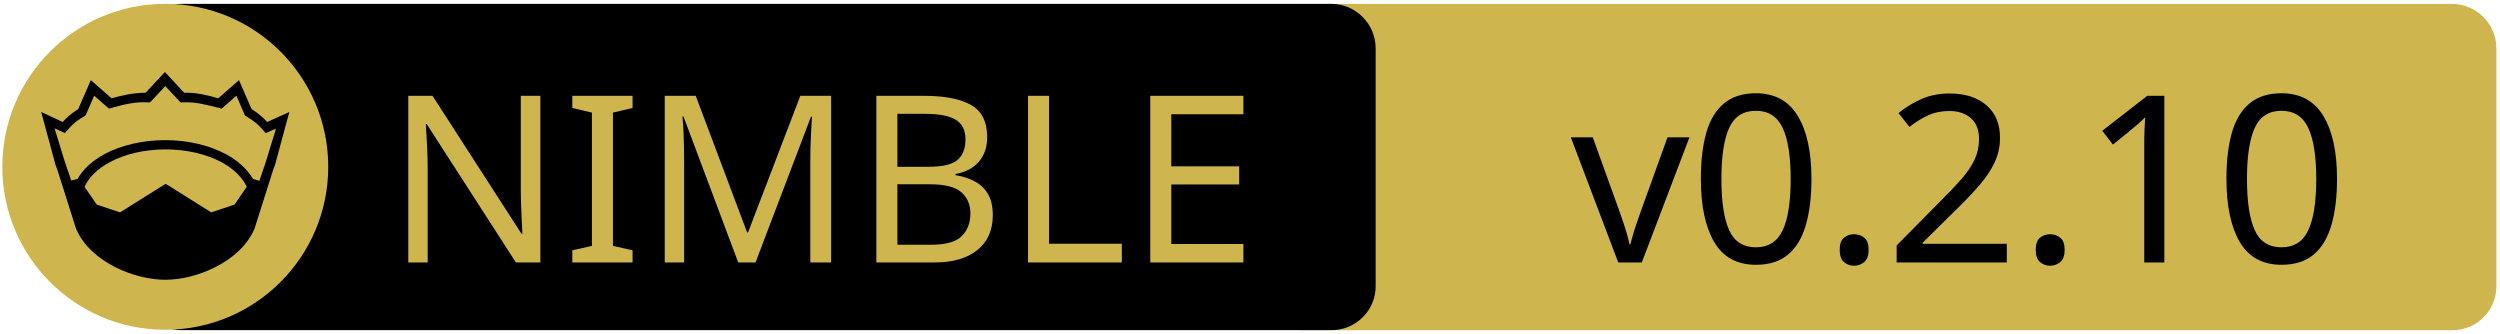
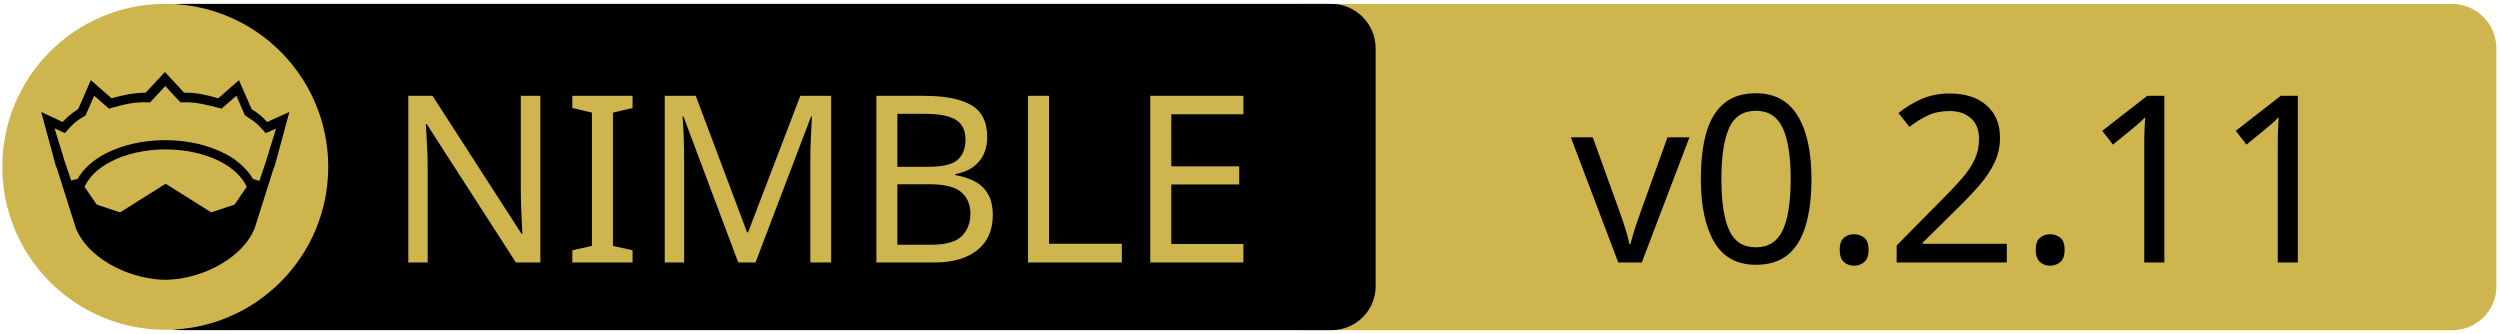
<svg xmlns="http://www.w3.org/2000/svg" xmlns:xlink="http://www.w3.org/1999/xlink" width="675" height="90" xml:space="preserve" version="1.1">
  <a xlink:href="https://github.com/status-im/nim-bearssl">
    <g>
      <path fill="#CEB54D" id="svg_15" d="m662.123,89.159l-310.5,0c-6.6,0 -12,-5.4 -12,-12l0,-64.1c0,-6.6 5.4,-12 12,-12l310.4,0c6.6,0 12,5.4 12,12l0,64.1c0.1,6.6 -5.3,12 -11.9,12z" />
      <path id="svg_1" d="m359.524,89.139l-310.5,0c-6.6,0 -12,-5.4 -12,-12l0,-64.1c0,-6.6 5.4,-12 12,-12l310.4,0c6.6,0 12,5.4 12,12l0,64.1c0.1,6.6 -5.3,12 -11.9,12z" />
      <rect id="svg_2" fill="none" height="45.9" width="315.3" class="st0" y="24.539" x="60.224" />
      <circle id="svg_4" fill="#CEB54D" r="44" cy="45.039" cx="44.624" class="st1" />
      <g id="XMLID_4_">
        <path id="svg_5" d="m78.124,30.239l-3.9,14.4l-0.4,1l-5.1,16.1c0,0 0,0 0,0c-2,4.7 -6.1,8.1 -10.6,10.4c-4.5,2.3 -9.5,3.4 -13.5,3.4c-4,0 -8.9,-1.1 -13.5,-3.4c-4.5,-2.3 -8.6,-5.7 -10.6,-10.4c0,0 0,0 0,0l-5.1,-16.1l-0.4,-1l-3.9,-14.4l5.8,2.7c0.9,-1 2,-2.1 4.2,-3.5l3.4,-7.8l5.6,4.9c2.9,-0.8 5.8,-1.5 9.2,-1.5l5.2,-5.6l5.2,5.6c3.4,-0.1 6.4,0.7 9.2,1.5l5.6,-4.9l3.4,7.8c2.2,1.4 3.3,2.5 4.2,3.5l6,-2.7z" />
        <g id="XMLID_6_">
          <g id="svg_6">
            <path id="svg_7" fill="#CEB54D" d="m66.624,50.439l-3.3,4.8l-6.3,2.1l-12.1,-7.6c-0.1,-0.1 -0.3,-0.1 -0.4,0l-12.1,7.6l-6.3,-2.1l-3.3,-4.8c1.2,-2.6 3.5,-4.9 6.9,-6.7c3.9,-2.1 9.2,-3.4 15,-3.4c5.7,0 11,1.3 15,3.4c3.3,1.8 5.7,4.1 6.9,6.7z" class="st1" />
          </g>
          <g id="svg_8" />
        </g>
        <g id="XMLID_5_">
          <g id="svg_9">
            <path id="svg_10" fill="#CEB54D" d="m74.524,34.739l-2.8,9.1l-1.7,5l-1.6,-0.5c0,0 -0.1,0 -0.1,0c-1.6,-2.7 -4.2,-5.1 -7.5,-6.8c-4.4,-2.3 -10,-3.7 -16.2,-3.7c-6.2,0 -11.9,1.4 -16.3,3.7c-3.3,1.8 -5.9,4.1 -7.4,6.8c0,0 -0.1,0 -0.1,0l-1.6,0.4l-1.7,-5l-2.8,-9.1l2.8,1.3l0.6,-0.7c1.2,-1.3 1.8,-2.2 4.7,-3.9l0.3,-0.2l2.3,-5.3l4,3.5l0.7,-0.2c3.2,-0.9 6.3,-1.7 9.8,-1.5l0.6,0l4.1,-4.4l4.1,4.4l0.6,0c3.5,-0.2 6.5,0.7 9.8,1.5l0.7,0.2l4,-3.5l2.3,5.3l0.3,0.2c2.9,1.8 3.5,2.6 4.7,3.9l0.6,0.7l2.8,-1.2z" class="st1" />
          </g>
          <g id="svg_11" />
        </g>
      </g>
      <text x="-442" y="-350.021" id="svg_16" font-size="63px" font-family="'PT Sans Caption', 'Tahoma', 'Helvetica Neue Medium', 'PT Sans', sans-serif" fill="#CEB54D" class="st1 st2 st3" transform="matrix(1 0 0 1 546.13 420.879)">NIMBLE</text>
-       <text x="-122.0" y="-350.012" id="svg_17" font-size="63.012px" font-family="'PT Sans Caption', 'Tahoma', 'Helvetica Neue Medium', 'PT Sans', sans-serif" fill="#000000" class="st1 st2 st3" transform="matrix(1 0 0 1 546.13 420.879)">v0.2.10</text>
+       <text x="-122.0" y="-350.012" id="svg_17" font-size="63.012px" font-family="'PT Sans Caption', 'Tahoma', 'Helvetica Neue Medium', 'PT Sans', sans-serif" fill="#000000" class="st1 st2 st3" transform="matrix(1 0 0 1 546.13 420.879)">v0.2.11</text>
    </g>
  </a>
</svg>
